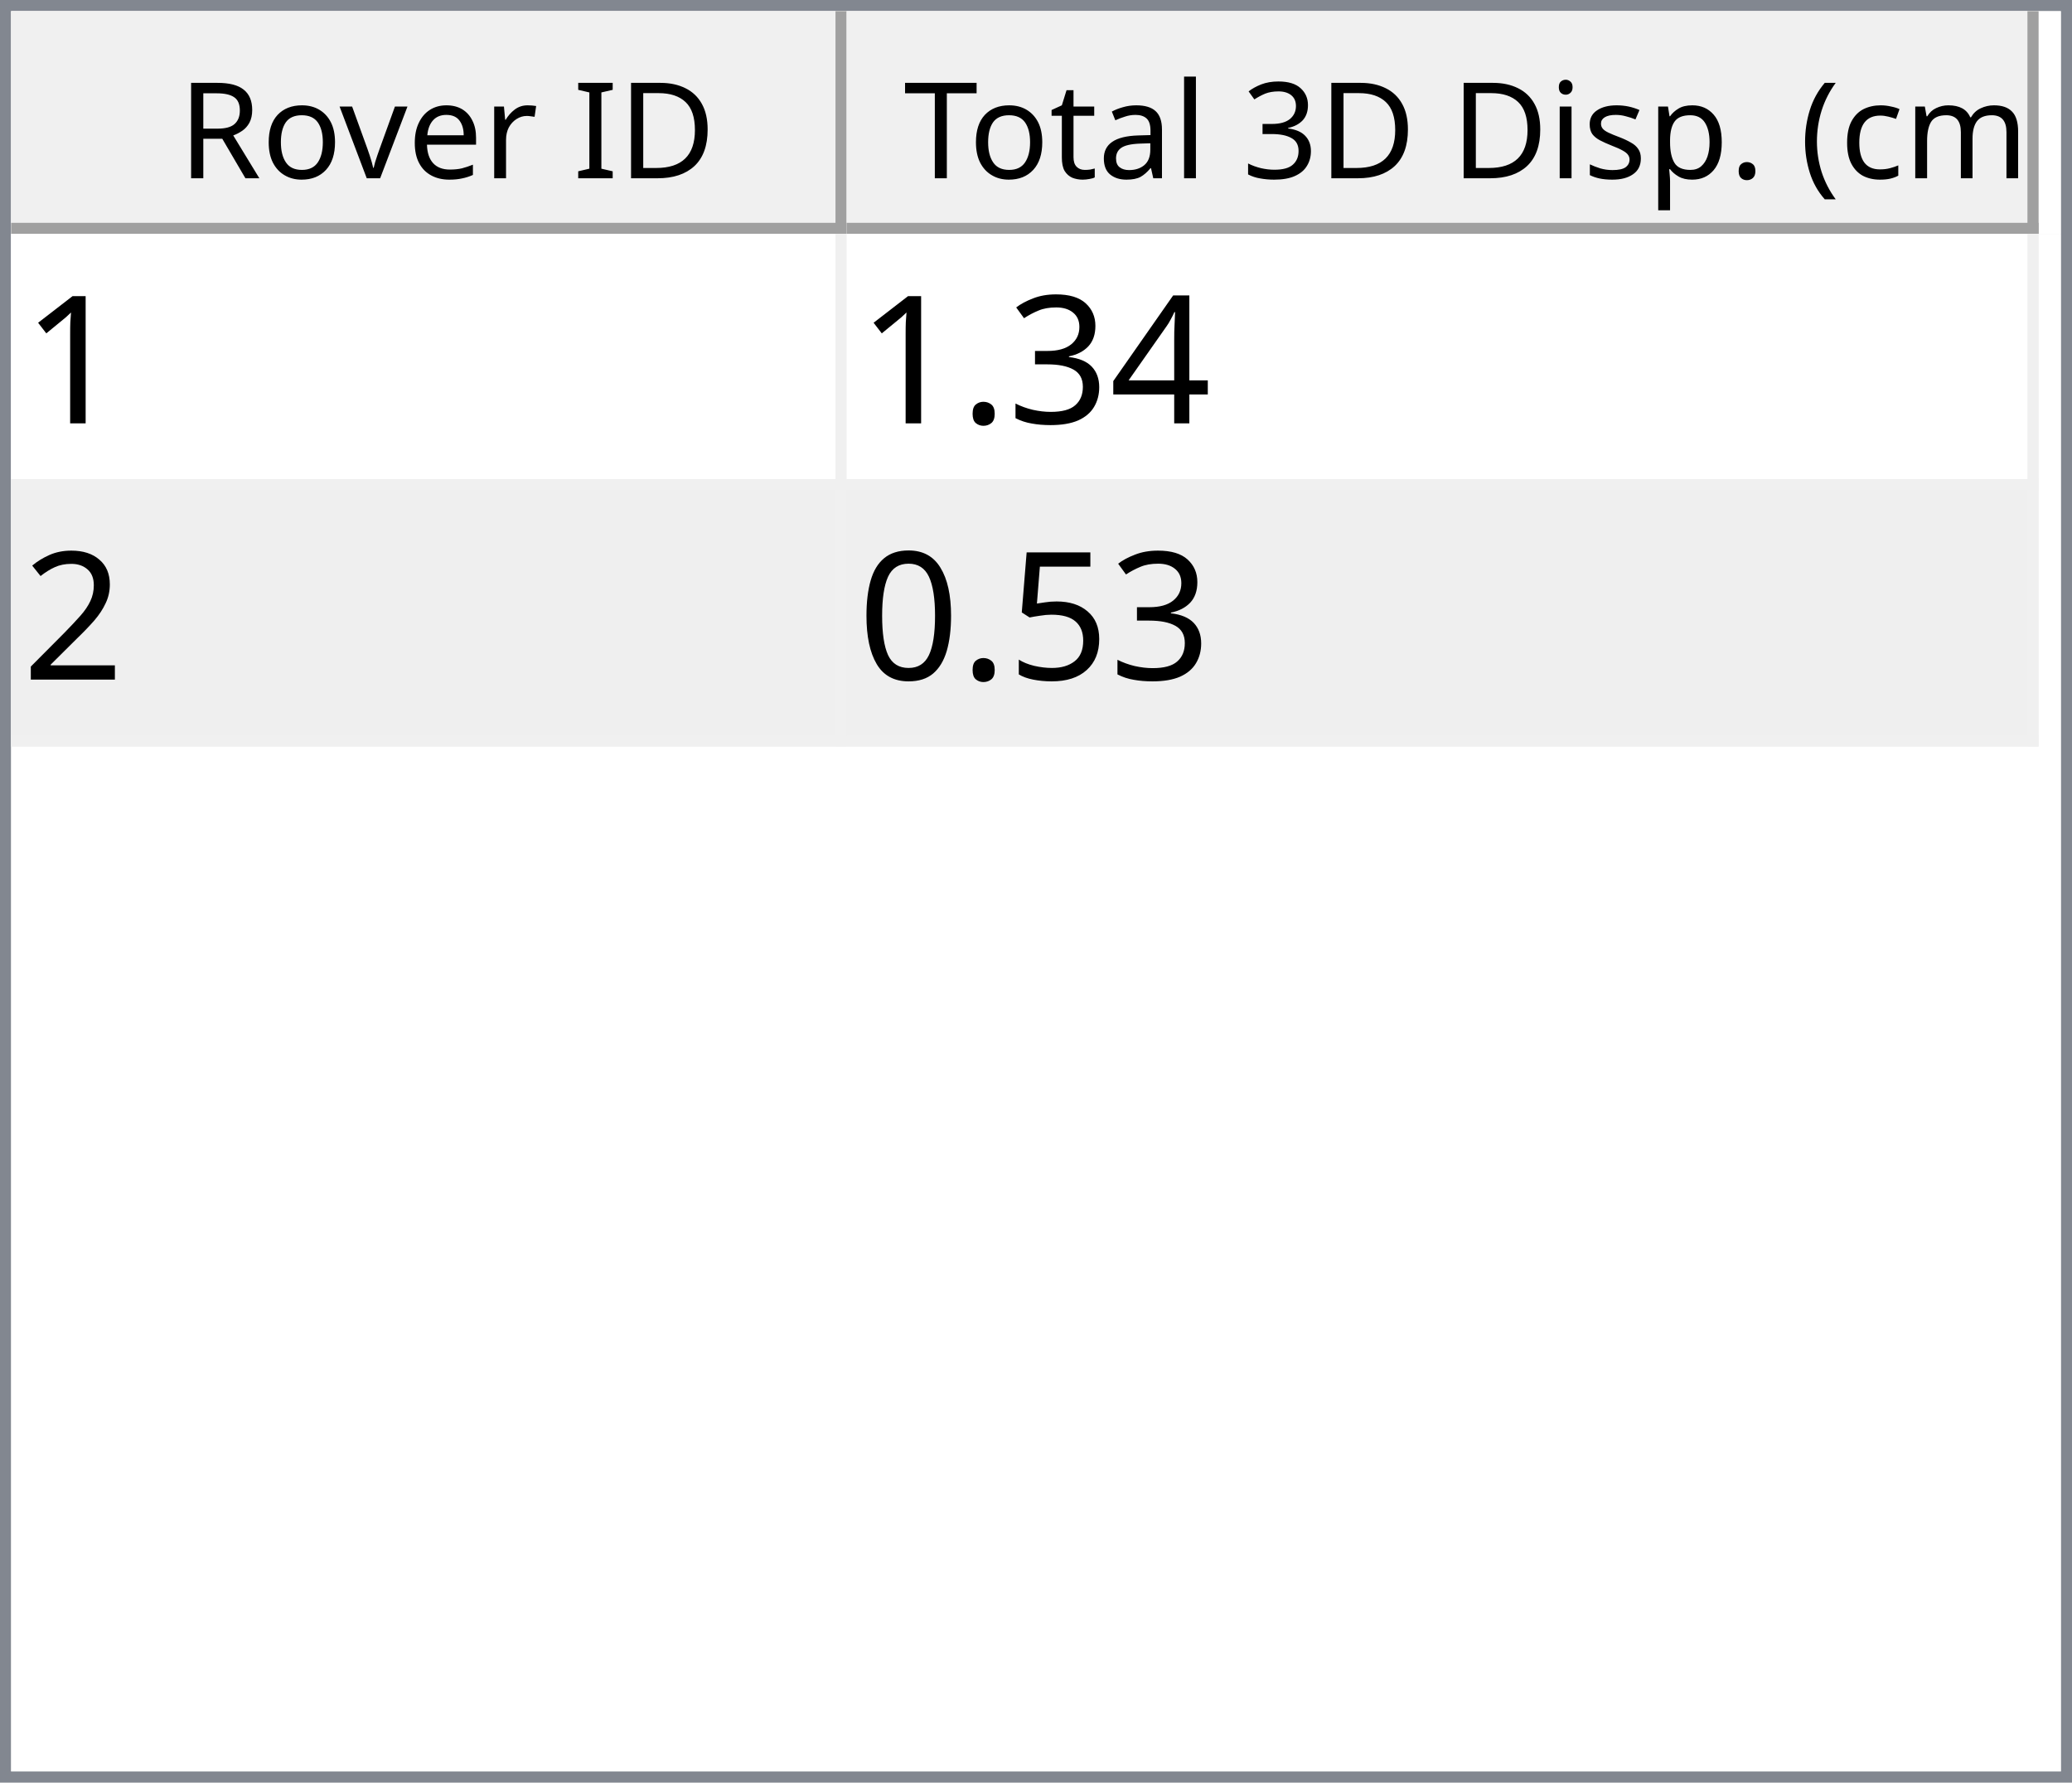
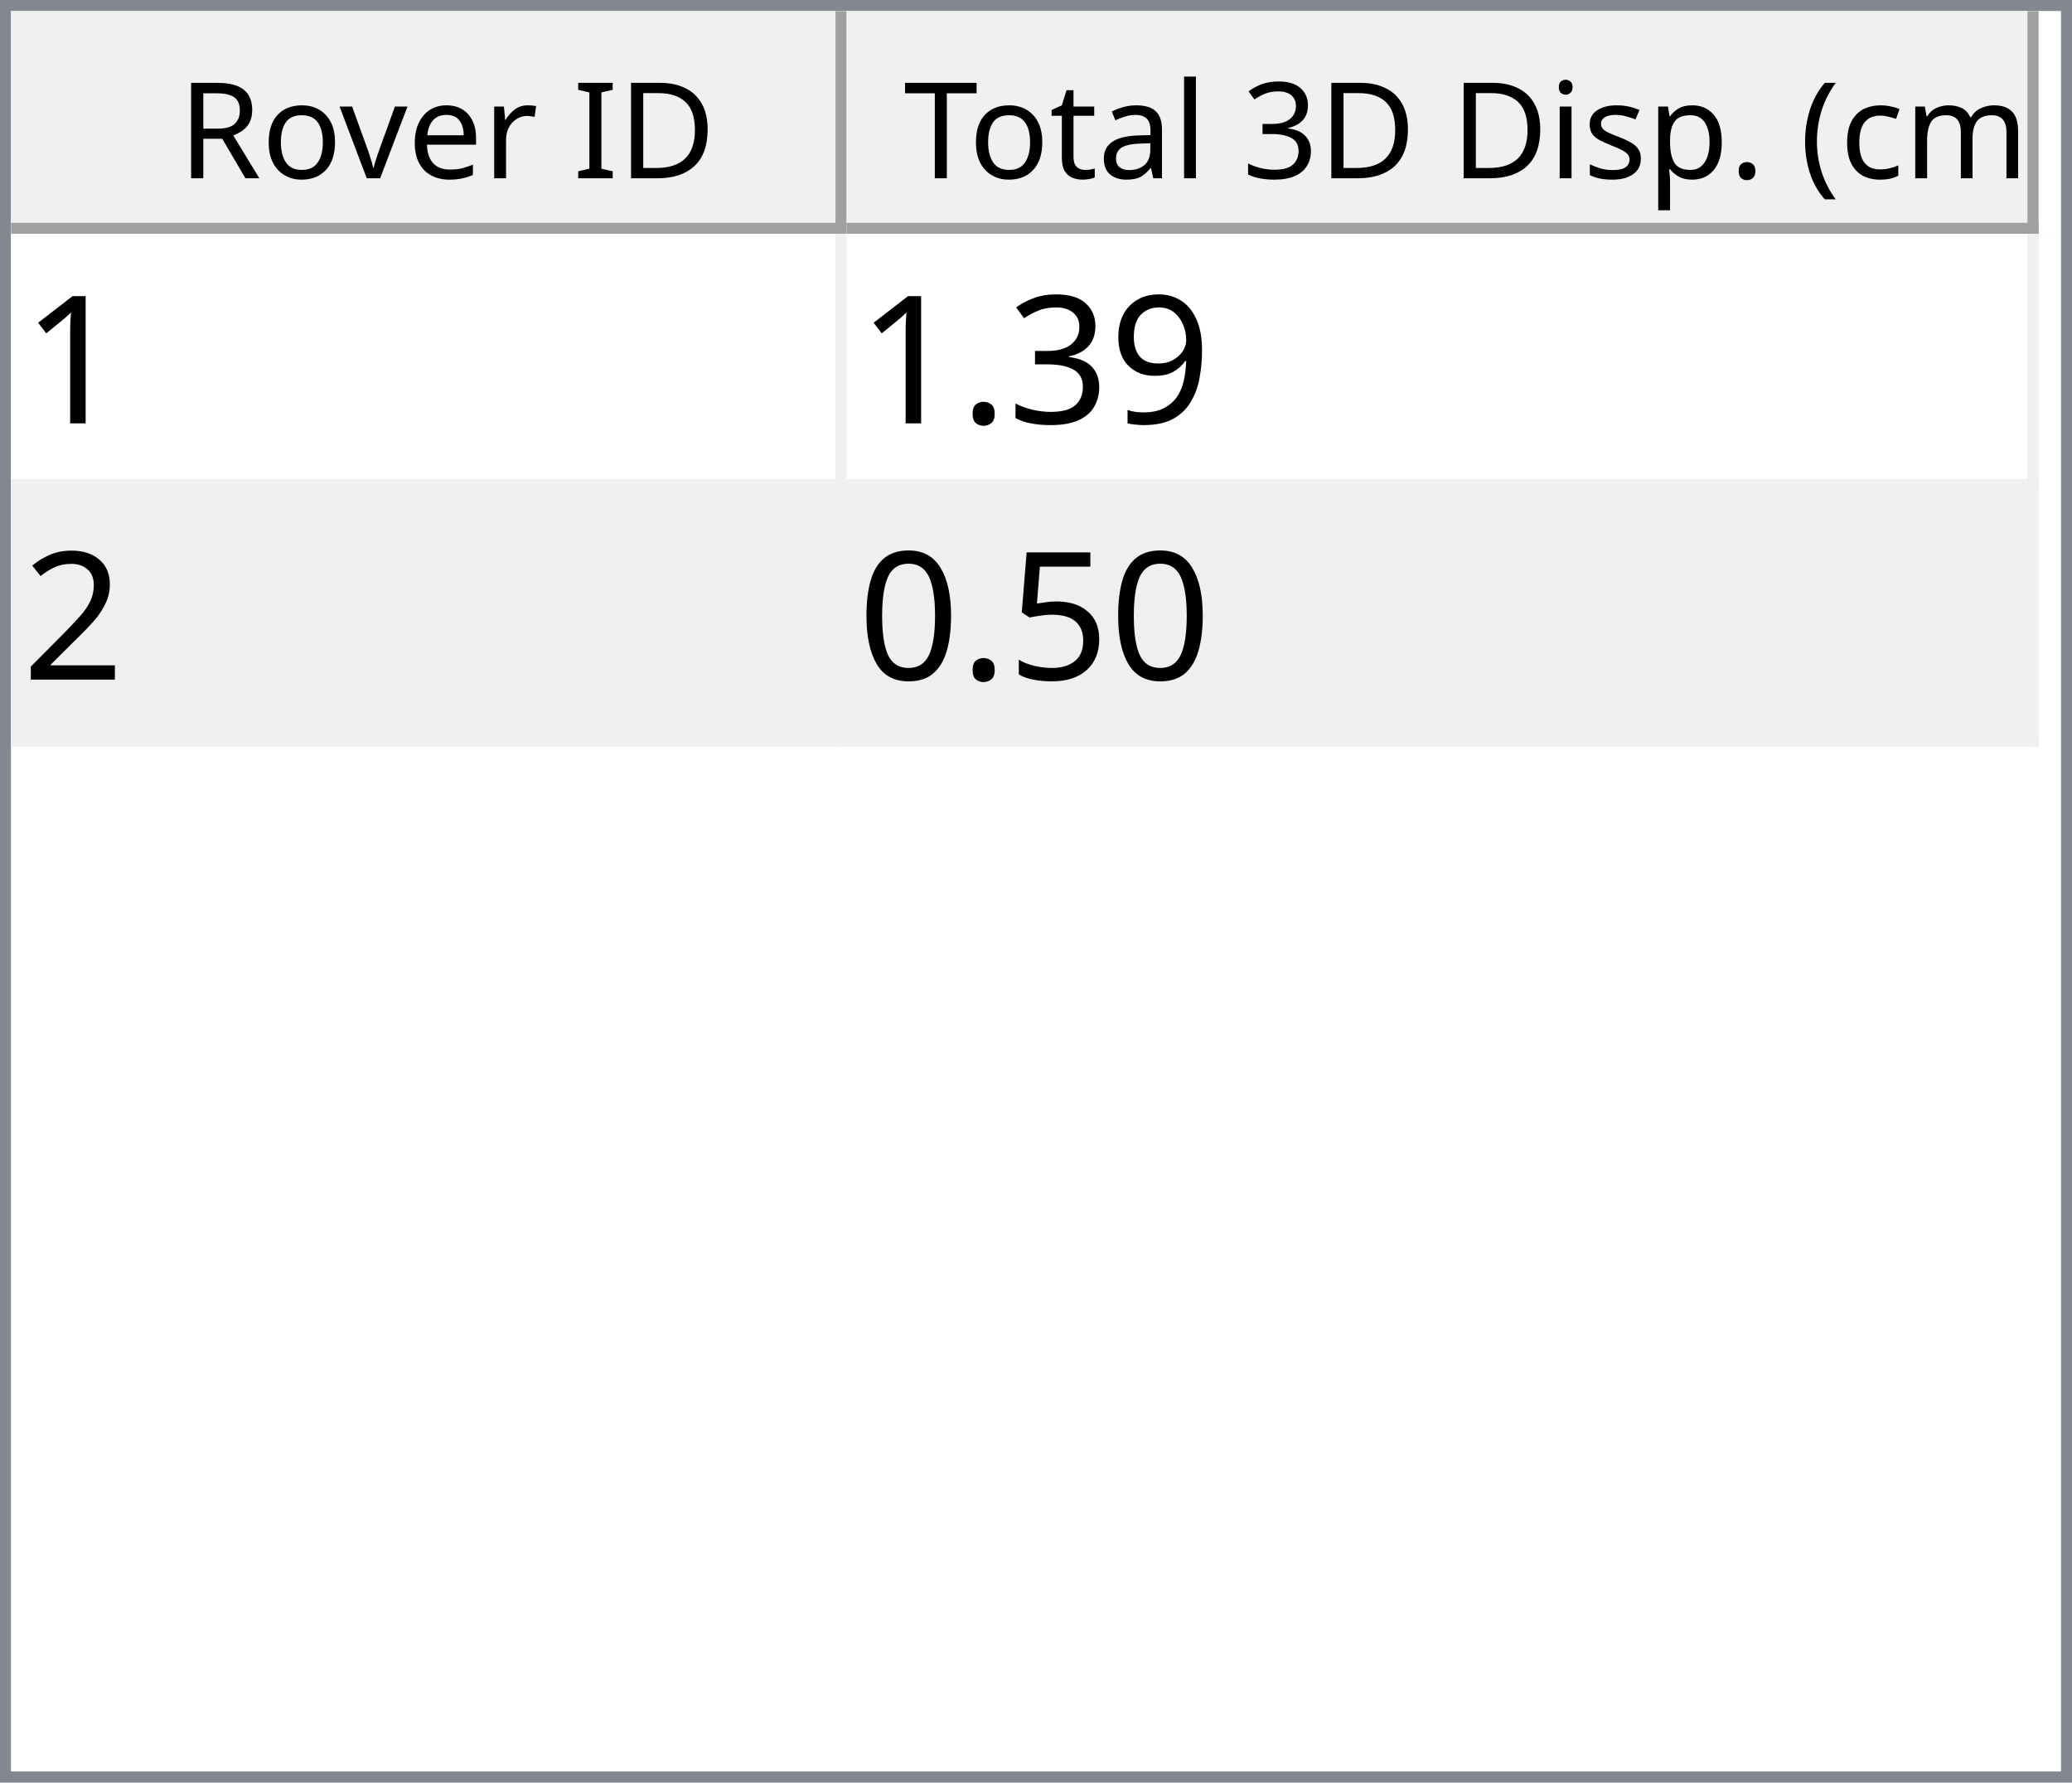
<svg xmlns="http://www.w3.org/2000/svg" style="fill-opacity:1; color-rendering:auto; color-interpolation:auto; text-rendering:auto; stroke:black; stroke-linecap:square; stroke-miterlimit:10; shape-rendering:auto; stroke-opacity:1; fill:black; stroke-dasharray:none; font-weight:normal; stroke-width:1; font-family:'Dialog'; font-style:normal; stroke-linejoin:miter; font-size:12px; stroke-dashoffset:0; image-rendering:auto;" width="186" height="160">
  <defs id="genericDefs" />
  <g>
    <defs id="defs1">
      <clipPath clipPathUnits="userSpaceOnUse" id="clipPath1">
        <path d="M0 0 L186 0 L186 160 L0 160 L0 0 Z" />
      </clipPath>
      <clipPath clipPathUnits="userSpaceOnUse" id="clipPath2">
        <path d="M0 0 L0 160 L186 160 L186 0 Z" />
      </clipPath>
      <clipPath clipPathUnits="userSpaceOnUse" id="clipPath3">
        <path d="M0 0 L0 20 L184 20 L184 0 Z" />
      </clipPath>
      <clipPath clipPathUnits="userSpaceOnUse" id="clipPath4">
        <path d="M0 0 L0 20 L75 20 L75 0 Z" />
      </clipPath>
      <clipPath clipPathUnits="userSpaceOnUse" id="clipPath5">
        <path d="M1 1 L1 19 L74 19 L74 1 Z" />
      </clipPath>
      <clipPath clipPathUnits="userSpaceOnUse" id="clipPath6">
        <path d="M0 0 L0 18 L73 18 L73 0 Z" />
      </clipPath>
      <clipPath clipPathUnits="userSpaceOnUse" id="clipPath7">
        <path d="M-0.5 -0.5 L-0.5 19.5 L74.5 19.5 L74.5 -0.5 Z" />
      </clipPath>
      <clipPath clipPathUnits="userSpaceOnUse" id="clipPath8">
        <path d="M0 0 L0 20 L107 20 L107 0 Z" />
      </clipPath>
      <clipPath clipPathUnits="userSpaceOnUse" id="clipPath9">
        <path d="M1 1 L1 19 L106 19 L106 1 Z" />
      </clipPath>
      <clipPath clipPathUnits="userSpaceOnUse" id="clipPath10">
        <path d="M0 0 L0 18 L105 18 L105 0 Z" />
      </clipPath>
      <clipPath clipPathUnits="userSpaceOnUse" id="clipPath11">
        <path d="M-0.5 -0.5 L-0.5 19.5 L106.5 19.5 L106.5 -0.5 Z" />
      </clipPath>
      <clipPath clipPathUnits="userSpaceOnUse" id="clipPath12">
        <path d="M0 0 L0 138 L184 138 L184 0 Z" />
      </clipPath>
      <clipPath clipPathUnits="userSpaceOnUse" id="clipPath13">
        <path d="M0 0 L0 46 L182 46 L182 0 Z" />
      </clipPath>
      <clipPath clipPathUnits="userSpaceOnUse" id="clipPath14">
        <path d="M-0.5 -0.5 L-0.5 45.5 L181.5 45.5 L181.5 -0.5 Z" />
      </clipPath>
      <clipPath clipPathUnits="userSpaceOnUse" id="clipPath15">
        <path d="M0 0 L0 22 L74 22 L74 0 Z" />
      </clipPath>
      <clipPath clipPathUnits="userSpaceOnUse" id="clipPath16">
        <path d="M0 0 L0 22 L106 22 L106 0 Z" />
      </clipPath>
      <font horiz-adv-x="64.551" id="font1">
        <font-face ascent="107.91" descent="25.098" units-per-em="100" style="font-style:normal; font-family:Segoe UI; font-weight:normal;" />
        <missing-glyph horiz-adv-x="64.551" d="M8.109 0 L8.109 68.266 L56.453 68.266 L56.453 0 L8.109 0 ZM15.328 7.234 L49.219 7.234 L49.219 61.031 L15.328 61.031 L15.328 7.234 Z" />
        <glyph unicode="D" horiz-adv-x="70.117" d="M9.188 0 L9.188 70.016 L28.516 70.016 Q65.531 70.016 65.531 35.891 Q65.531 19.672 55.25 9.836 Q44.969 0 27.734 0 L9.188 0 ZM17.391 62.594 L17.391 7.422 L27.828 7.422 Q41.609 7.422 49.273 14.797 Q56.938 22.172 56.938 35.688 Q56.938 62.594 28.328 62.594 L17.391 62.594 Z" />
        <glyph unicode="I" horiz-adv-x="26.611" d="M17.391 0 L9.188 0 L9.188 70.016 L17.391 70.016 L17.391 0 Z" />
        <glyph unicode=" " horiz-adv-x="27.393" d="" />
        <glyph unicode="r" horiz-adv-x="34.766" d="M34.188 41.891 Q32.078 43.5 28.125 43.5 Q23 43.5 19.555 38.672 Q16.109 33.844 16.109 25.484 L16.109 0 L8.109 0 L8.109 50 L16.109 50 L16.109 39.703 L16.312 39.703 Q18.016 44.969 21.531 47.922 Q25.047 50.875 29.391 50.875 Q32.516 50.875 34.188 50.203 L34.188 41.891 Z" />
        <glyph unicode="e" horiz-adv-x="52.295" d="M48.297 23 L12.984 23 Q13.188 14.656 17.484 10.109 Q21.781 5.562 29.297 5.562 Q37.75 5.562 44.828 11.141 L44.828 3.609 Q38.234 -1.172 27.391 -1.172 Q16.797 -1.172 10.742 5.641 Q4.688 12.453 4.688 24.812 Q4.688 36.469 11.305 43.82 Q17.922 51.172 27.734 51.172 Q37.547 51.172 42.922 44.828 Q48.297 38.484 48.297 27.203 L48.297 23 ZM40.094 29.781 Q40.047 36.719 36.75 40.578 Q33.453 44.438 27.594 44.438 Q21.922 44.438 17.969 40.383 Q14.016 36.328 13.094 29.781 L40.094 29.781 Z" />
        <glyph unicode="v" horiz-adv-x="47.9" d="M47.406 50 L27.484 0 L19.625 0 L0.688 50 L9.469 50 L22.172 13.672 Q23.578 9.672 23.922 6.688 L24.125 6.688 Q24.609 10.453 25.688 13.484 L38.969 50 L47.406 50 Z" />
        <glyph unicode="o" horiz-adv-x="58.594" d="M29 -1.172 Q17.922 -1.172 11.305 5.836 Q4.688 12.844 4.688 24.422 Q4.688 37.016 11.57 44.094 Q18.453 51.172 30.172 51.172 Q41.359 51.172 47.633 44.289 Q53.906 37.406 53.906 25.203 Q53.906 13.234 47.141 6.031 Q40.375 -1.172 29 -1.172 ZM29.594 44.438 Q21.875 44.438 17.383 39.188 Q12.891 33.938 12.891 24.703 Q12.891 15.828 17.43 10.695 Q21.969 5.562 29.594 5.562 Q37.359 5.562 41.531 10.594 Q45.703 15.625 45.703 24.906 Q45.703 34.281 41.531 39.359 Q37.359 44.438 29.594 44.438 Z" />
        <glyph unicode="R" horiz-adv-x="59.814" d="M59.375 0 L49.609 0 L37.891 19.625 Q36.281 22.359 34.766 24.289 Q33.25 26.219 31.664 27.438 Q30.078 28.656 28.25 29.219 Q26.422 29.781 24.125 29.781 L17.391 29.781 L17.391 0 L9.188 0 L9.188 70.016 L30.078 70.016 Q34.672 70.016 38.555 68.867 Q42.438 67.719 45.289 65.375 Q48.141 63.031 49.758 59.547 Q51.375 56.062 51.375 51.375 Q51.375 47.703 50.273 44.656 Q49.172 41.609 47.148 39.211 Q45.125 36.812 42.266 35.133 Q39.406 33.453 35.844 32.516 L35.844 32.328 Q37.594 31.547 38.891 30.547 Q40.188 29.547 41.359 28.18 Q42.531 26.812 43.68 25.078 Q44.828 23.344 46.234 21.047 L59.375 0 ZM17.391 62.594 L17.391 37.203 L28.516 37.203 Q31.594 37.203 34.203 38.133 Q36.812 39.062 38.719 40.797 Q40.625 42.531 41.703 45.047 Q42.781 47.562 42.781 50.688 Q42.781 56.297 39.141 59.445 Q35.5 62.594 28.609 62.594 L17.391 62.594 Z" />
        <glyph unicode=")" horiz-adv-x="30.176" d="M8.297 -15.922 L1.172 -15.922 Q16.406 2.344 16.406 26.812 Q16.406 51.469 1.078 70.016 L8.297 70.016 Q23.531 52.156 23.531 26.703 Q23.531 1.375 8.297 -15.922 Z" />
        <glyph unicode="m" horiz-adv-x="86.133" d="M79.109 0 L71.094 0 L71.094 28.719 Q71.094 37.016 68.531 40.727 Q65.969 44.438 59.906 44.438 Q54.781 44.438 51.195 39.75 Q47.609 35.062 47.609 28.516 L47.609 0 L39.594 0 L39.594 29.688 Q39.594 44.438 28.219 44.438 Q22.953 44.438 19.531 40.016 Q16.109 35.594 16.109 28.516 L16.109 0 L8.109 0 L8.109 50 L16.109 50 L16.109 42.094 L16.312 42.094 Q21.625 51.172 31.844 51.172 Q36.969 51.172 40.773 48.312 Q44.578 45.453 46 40.828 Q51.562 51.172 62.594 51.172 Q79.109 51.172 79.109 30.812 L79.109 0 Z" />
        <glyph unicode="c" horiz-adv-x="46.191" d="M42.188 2.297 Q36.422 -1.172 28.516 -1.172 Q17.828 -1.172 11.258 5.789 Q4.688 12.75 4.688 23.828 Q4.688 36.188 11.766 43.68 Q18.844 51.172 30.672 51.172 Q37.25 51.172 42.281 48.734 L42.281 40.531 Q36.719 44.438 30.375 44.438 Q22.703 44.438 17.797 38.945 Q12.891 33.453 12.891 24.516 Q12.891 15.719 17.508 10.641 Q22.125 5.562 29.891 5.562 Q36.422 5.562 42.188 9.906 L42.188 2.297 Z" />
        <glyph unicode="(" horiz-adv-x="30.176" d="M29.109 -15.922 L21.969 -15.922 Q6.844 1.375 6.844 26.703 Q6.844 52.156 21.969 70.016 L29.203 70.016 Q13.875 51.469 13.875 26.812 Q13.875 2.344 29.109 -15.922 Z" />
        <glyph unicode="." horiz-adv-x="21.68" d="M10.891 -1.078 Q8.641 -1.078 7.055 0.539 Q5.469 2.156 5.469 4.391 Q5.469 6.641 7.055 8.273 Q8.641 9.906 10.891 9.906 Q13.188 9.906 14.797 8.273 Q16.406 6.641 16.406 4.391 Q16.406 2.156 14.797 0.539 Q13.188 -1.078 10.891 -1.078 Z" />
        <glyph unicode="p" horiz-adv-x="58.789" d="M16.312 7.234 L16.109 7.234 L16.109 -23 L8.109 -23 L8.109 50 L16.109 50 L16.109 41.219 L16.312 41.219 Q22.219 51.172 33.594 51.172 Q43.266 51.172 48.688 44.461 Q54.109 37.75 54.109 26.469 Q54.109 13.922 48 6.375 Q41.891 -1.172 31.297 -1.172 Q21.578 -1.172 16.312 7.234 ZM16.109 27.391 L16.109 20.406 Q16.109 14.203 20.141 9.883 Q24.172 5.562 30.375 5.562 Q37.641 5.562 41.773 11.133 Q45.906 16.703 45.906 26.609 Q45.906 34.969 42.047 39.703 Q38.188 44.438 31.594 44.438 Q24.609 44.438 20.359 39.578 Q16.109 34.719 16.109 27.391 Z" />
        <glyph unicode="s" horiz-adv-x="42.432" d="M5.078 1.812 L5.078 10.406 Q11.625 5.562 19.484 5.562 Q30.031 5.562 30.031 12.594 Q30.031 14.594 29.125 15.992 Q28.219 17.391 26.68 18.461 Q25.141 19.531 23.07 20.383 Q21 21.234 18.609 22.172 Q15.281 23.484 12.766 24.828 Q10.25 26.172 8.57 27.859 Q6.891 29.547 6.031 31.695 Q5.172 33.844 5.172 36.719 Q5.172 40.234 6.789 42.945 Q8.406 45.656 11.086 47.484 Q13.766 49.312 17.211 50.242 Q20.656 51.172 24.312 51.172 Q30.812 51.172 35.938 48.922 L35.938 40.828 Q30.422 44.438 23.25 44.438 Q21 44.438 19.195 43.922 Q17.391 43.406 16.094 42.477 Q14.797 41.547 14.086 40.258 Q13.375 38.969 13.375 37.406 Q13.375 35.453 14.086 34.133 Q14.797 32.812 16.164 31.789 Q17.531 30.766 19.484 29.938 Q21.438 29.109 23.922 28.125 Q27.25 26.859 29.883 25.516 Q32.516 24.172 34.375 22.484 Q36.234 20.797 37.234 18.602 Q38.234 16.406 38.234 13.375 Q38.234 9.672 36.602 6.938 Q34.969 4.203 32.234 2.398 Q29.5 0.594 25.93 -0.289 Q22.359 -1.172 18.453 -1.172 Q10.75 -1.172 5.078 1.812 Z" />
        <glyph unicode="i" horiz-adv-x="24.219" d="M12.203 62.703 Q10.062 62.703 8.547 64.164 Q7.031 65.625 7.031 67.875 Q7.031 70.125 8.547 71.609 Q10.062 73.094 12.203 73.094 Q14.406 73.094 15.945 71.609 Q17.484 70.125 17.484 67.875 Q17.484 65.719 15.945 64.211 Q14.406 62.703 12.203 62.703 ZM16.109 0 L8.109 0 L8.109 50 L16.109 50 L16.109 0 Z" />
        <glyph unicode="3" horiz-adv-x="53.906" d="M46.531 19.828 Q46.531 15.094 44.75 11.211 Q42.969 7.328 39.719 4.57 Q36.469 1.812 31.93 0.297 Q27.391 -1.219 21.922 -1.219 Q11.922 -1.219 6 2.594 L6 11.188 Q13.094 5.609 22.219 5.609 Q25.875 5.609 28.828 6.539 Q31.781 7.469 33.906 9.227 Q36.031 10.984 37.18 13.477 Q38.328 15.969 38.328 19.094 Q38.328 32.812 18.797 32.812 L12.984 32.812 L12.984 39.594 L18.5 39.594 Q35.797 39.594 35.797 52.484 Q35.797 64.406 22.609 64.406 Q15.188 64.406 8.688 59.422 L8.688 67.188 Q15.375 71.188 24.609 71.188 Q29 71.188 32.57 69.969 Q36.141 68.75 38.68 66.555 Q41.219 64.359 42.609 61.281 Q44 58.203 44 54.5 Q44 40.672 30.031 36.719 L30.031 36.531 Q33.594 36.141 36.625 34.797 Q39.656 33.453 41.852 31.305 Q44.047 29.156 45.289 26.25 Q46.531 23.344 46.531 19.828 Z" />
        <glyph unicode="l" horiz-adv-x="24.219" d="M16.109 0 L8.109 0 L8.109 74.031 L16.109 74.031 L16.109 0 Z" />
        <glyph unicode="a" horiz-adv-x="50.879" d="M43.891 0 L35.891 0 L35.891 7.812 L35.688 7.812 Q30.469 -1.172 20.312 -1.172 Q12.844 -1.172 8.617 2.781 Q4.391 6.734 4.391 13.281 Q4.391 27.297 20.906 29.594 L35.891 31.688 Q35.891 44.438 25.594 44.438 Q16.547 44.438 9.281 38.281 L9.281 46.484 Q16.656 51.172 26.266 51.172 Q43.891 51.172 43.891 32.516 L43.891 0 ZM35.891 25.297 L23.828 23.641 Q18.266 22.859 15.43 20.875 Q12.594 18.891 12.594 13.875 Q12.594 10.203 15.211 7.883 Q17.828 5.562 22.172 5.562 Q28.125 5.562 32.008 9.742 Q35.891 13.922 35.891 20.312 L35.891 25.297 Z" />
        <glyph unicode="t" horiz-adv-x="33.887" d="M31.297 0.484 Q28.469 -1.078 23.828 -1.078 Q10.688 -1.078 10.688 13.578 L10.688 43.172 L2.094 43.172 L2.094 50 L10.688 50 L10.688 62.203 L18.703 64.797 L18.703 50 L31.297 50 L31.297 43.172 L18.703 43.172 L18.703 14.984 Q18.703 9.969 20.414 7.82 Q22.125 5.672 26.078 5.672 Q29.109 5.672 31.297 7.328 L31.297 0.484 Z" />
        <glyph unicode="T" horiz-adv-x="52.393" d="M50.594 62.594 L30.375 62.594 L30.375 0 L22.172 0 L22.172 62.594 L2 62.594 L2 70.016 L50.594 70.016 L50.594 62.594 Z" />
      </font>
      <font horiz-adv-x="75.0" id="font2">
        <font-face ascent="100.537" descent="21.973" units-per-em="100" style="font-style:normal; font-family:sans-serif; font-weight:normal;" />
        <missing-glyph horiz-adv-x="75.0" d="M12.5 0 L12.5 62.5 L62.5 62.5 L62.5 0 L12.5 0 ZM14.062 1.562 L60.938 1.562 L60.938 60.938 L14.062 60.938 L14.062 1.562 Z" />
        <glyph unicode="1" horiz-adv-x="55.615" d="M37.25 0 L28.469 0 L28.469 56 Q25.297 52.984 20.141 49.953 Q14.984 46.922 10.891 45.406 L10.891 53.906 Q18.266 57.375 23.781 62.305 Q29.297 67.234 31.594 71.875 L37.25 71.875 L37.25 0 Z" />
-         <glyph unicode="4" horiz-adv-x="55.615" d="M32.328 0 L32.328 17.141 L1.266 17.141 L1.266 25.203 L33.938 71.578 L41.109 71.578 L41.109 25.203 L50.781 25.203 L50.781 17.141 L41.109 17.141 L41.109 0 L32.328 0 ZM32.328 25.203 L32.328 57.469 L9.906 25.203 L32.328 25.203 Z" />
+         <glyph unicode="9" horiz-adv-x="55.615" d="M5.469 16.547 L13.922 17.328 Q14.984 11.375 18.016 8.688 Q21.047 6 25.781 6 Q29.828 6 32.883 7.859 Q35.938 9.719 37.891 12.82 Q39.844 15.922 41.164 21.195 Q42.484 26.469 42.484 31.938 Q42.484 32.516 42.438 33.688 Q39.797 29.5 35.234 26.883 Q30.672 24.266 25.344 24.266 Q16.453 24.266 10.305 30.711 Q4.156 37.156 4.156 47.703 Q4.156 58.594 10.578 65.234 Q17 71.875 26.656 71.875 Q33.641 71.875 39.43 68.117 Q45.219 64.359 48.219 57.398 Q51.219 50.438 51.219 37.25 Q51.219 23.531 48.242 15.406 Q45.266 7.281 39.383 3.031 Q33.5 -1.219 25.594 -1.219 Q17.188 -1.219 11.867 3.445 Q6.547 8.109 5.469 16.547 ZM41.453 48.141 Q41.453 55.719 37.43 60.156 Q33.406 64.594 27.734 64.594 Q21.875 64.594 17.531 59.812 Q13.188 55.031 13.188 47.406 Q13.188 40.578 17.312 36.305 Q21.438 32.031 27.484 32.031 Q33.594 32.031 37.523 36.305 Q41.453 40.578 41.453 48.141 Z" />
        <glyph unicode="3" horiz-adv-x="55.615" d="M4.203 18.891 L12.984 20.062 Q14.5 12.594 18.141 9.297 Q21.781 6 27 6 Q33.203 6 37.477 10.297 Q41.75 14.594 41.75 20.953 Q41.75 27 37.797 30.93 Q33.844 34.859 27.734 34.859 Q25.25 34.859 21.531 33.891 L22.516 41.609 Q23.391 41.5 23.922 41.5 Q29.547 41.5 34.039 44.43 Q38.531 47.359 38.531 53.469 Q38.531 58.297 35.258 61.477 Q31.984 64.656 26.812 64.656 Q21.688 64.656 18.266 61.43 Q14.844 58.203 13.875 51.766 L5.078 53.328 Q6.688 62.156 12.398 67.016 Q18.109 71.875 26.609 71.875 Q32.469 71.875 37.398 69.359 Q42.328 66.844 44.945 62.5 Q47.562 58.156 47.562 53.266 Q47.562 48.641 45.07 44.828 Q42.578 41.016 37.703 38.766 Q44.047 37.312 47.562 32.695 Q51.078 28.078 51.078 21.141 Q51.078 11.766 44.242 5.25 Q37.406 -1.266 26.953 -1.266 Q17.531 -1.266 11.305 4.352 Q5.078 9.969 4.203 18.891 Z" />
        <glyph unicode="." horiz-adv-x="27.783" d="M9.078 0 L9.078 10.016 L19.094 10.016 L19.094 0 L9.078 0 Z" />
        <glyph unicode="2" horiz-adv-x="55.615" d="M50.344 8.453 L50.344 0 L3.031 0 Q2.938 3.172 4.047 6.109 Q5.859 10.938 9.836 15.625 Q13.812 20.312 21.344 26.469 Q33.016 36.031 37.117 41.625 Q41.219 47.219 41.219 52.203 Q41.219 57.422 37.477 61.008 Q33.734 64.594 27.734 64.594 Q21.391 64.594 17.578 60.789 Q13.766 56.984 13.719 50.25 L4.688 51.172 Q5.609 61.281 11.664 66.578 Q17.719 71.875 27.938 71.875 Q38.234 71.875 44.242 66.164 Q50.25 60.453 50.25 52 Q50.25 47.703 48.492 43.555 Q46.734 39.406 42.656 34.812 Q38.578 30.219 29.109 22.219 Q21.188 15.578 18.945 13.211 Q16.703 10.844 15.234 8.453 L50.344 8.453 Z" />
        <glyph unicode="5" horiz-adv-x="55.615" d="M4.156 18.75 L13.375 19.531 Q14.406 12.797 18.141 9.398 Q21.875 6 27.156 6 Q33.5 6 37.891 10.789 Q42.281 15.578 42.281 23.484 Q42.281 31 38.062 35.352 Q33.844 39.703 27 39.703 Q22.75 39.703 19.336 37.773 Q15.922 35.844 13.969 32.766 L5.719 33.844 L12.641 70.609 L48.25 70.609 L48.25 62.203 L19.672 62.203 L15.828 42.969 Q22.266 47.469 29.344 47.469 Q38.719 47.469 45.164 40.969 Q51.609 34.469 51.609 24.266 Q51.609 14.547 45.953 7.469 Q39.062 -1.219 27.156 -1.219 Q17.391 -1.219 11.211 4.25 Q5.031 9.719 4.156 18.75 Z" />
        <glyph unicode="0" horiz-adv-x="55.615" d="M4.156 35.297 Q4.156 48 6.766 55.742 Q9.375 63.484 14.523 67.68 Q19.672 71.875 27.484 71.875 Q33.25 71.875 37.594 69.555 Q41.938 67.234 44.773 62.867 Q47.609 58.5 49.219 52.227 Q50.828 45.953 50.828 35.297 Q50.828 22.703 48.242 14.969 Q45.656 7.234 40.508 3.008 Q35.359 -1.219 27.484 -1.219 Q17.141 -1.219 11.234 6.203 Q4.156 15.141 4.156 35.297 ZM13.188 35.297 Q13.188 17.672 17.312 11.836 Q21.438 6 27.484 6 Q33.547 6 37.672 11.859 Q41.797 17.719 41.797 35.297 Q41.797 52.984 37.672 58.789 Q33.547 64.594 27.391 64.594 Q21.344 64.594 17.719 59.469 Q13.188 52.938 13.188 35.297 Z" />
      </font>
    </defs>
    <g style="fill:white; stroke:white;">
      <rect x="0" y="0" width="186" style="clip-path:url(#clipPath1); stroke:none;" height="160" />
    </g>
    <g style="fill:white; text-rendering:optimizeSpeed; color-rendering:optimizeSpeed; image-rendering:optimizeSpeed; shape-rendering:crispEdges; stroke:white; color-interpolation:sRGB;">
      <rect x="0" width="186" height="160" y="0" style="stroke:none;" />
      <path style="stroke:none;" d="M0 160 L186 160 L186 0 L0 0 Z" />
    </g>
    <g style="fill:rgb(240,240,240); font-family:'Segoe UI'; stroke:rgb(240,240,240);">
      <rect x="0" y="0" width="186" style="clip-path:url(#clipPath2); stroke:none;" height="160" />
    </g>
    <g style="fill:rgb(130,135,144); font-family:'Segoe UI'; stroke:rgb(130,135,144);">
      <path d="M0 0 L186 0 L186 160 L0 160 L0 0 ZM1 1 L185 1 L185 159 L1 159 L1 1 Z" style="fill-rule:evenodd; clip-path:url(#clipPath2); stroke:none;" />
    </g>
    <g style="fill:white; font-family:'Segoe UI'; stroke:white;" transform="translate(1,1)">
      <rect x="0" y="0" width="184" style="clip-path:url(#clipPath3); stroke:none;" height="20" />
    </g>
    <g style="fill:rgb(240,240,240); font-family:'Segoe UI'; stroke:rgb(240,240,240);" transform="translate(1,1)">
      <rect x="0" y="0" width="75" style="clip-path:url(#clipPath4); stroke:none;" height="20" />
    </g>
    <g style="font-family:'Segoe UI';" transform="translate(2,2)">
      <text x="14" xml:space="preserve" y="14" style="clip-path:url(#clipPath6); stroke:none;">Rover ID</text>
    </g>
    <g style="fill:rgb(160,160,160); font-family:'Segoe UI'; stroke:rgb(160,160,160); stroke-linejoin:bevel;" transform="translate(1.5,1.5)">
      <line x1="74" x2="74" y1="0" style="fill:none; clip-path:url(#clipPath7);" y2="19" />
    </g>
    <g style="fill:rgb(160,160,160); font-family:'Segoe UI'; stroke:rgb(160,160,160); stroke-linejoin:bevel;" transform="matrix(1,0,0,1,1,1) translate(0.5,0.5)">
      <line x1="0" x2="74" y1="19" style="fill:none; clip-path:url(#clipPath7);" y2="19" />
    </g>
    <g style="fill:rgb(240,240,240); font-family:'Segoe UI'; stroke:rgb(240,240,240);" transform="translate(76,1)">
      <rect x="0" y="0" width="107" style="clip-path:url(#clipPath8); stroke:none;" height="20" />
    </g>
    <g style="font-family:'Segoe UI';" transform="translate(77,2)">
      <text x="1" xml:space="preserve" y="14" style="clip-path:url(#clipPath10); stroke:none;"> Total 3D Disp. (cm)</text>
    </g>
    <g style="fill:rgb(160,160,160); font-family:'Segoe UI'; stroke:rgb(160,160,160); stroke-linejoin:bevel;" transform="translate(76.5,1.5)">
      <line x1="106" x2="106" y1="0" style="fill:none; clip-path:url(#clipPath11);" y2="19" />
    </g>
    <g style="fill:rgb(160,160,160); font-family:'Segoe UI'; stroke:rgb(160,160,160); stroke-linejoin:bevel;" transform="matrix(1,0,0,1,76,1) translate(0.5,0.5)">
      <line x1="0" x2="106" y1="19" style="fill:none; clip-path:url(#clipPath11);" y2="19" />
    </g>
    <g style="fill:white; font-family:'Segoe UI'; stroke:white;" transform="translate(1,21)">
      <rect x="0" y="0" width="184" style="clip-path:url(#clipPath12); stroke:none;" height="138" />
    </g>
    <g style="fill:rgb(240,240,240); font-size:16px; font-family:sans-serif; stroke:rgb(240,240,240);" transform="translate(1,21)">
      <rect x="0" y="0" width="182" style="clip-path:url(#clipPath13); stroke:none;" height="46" />
      <line transform="translate(0.5,0.5)" x1="0" x2="181" y1="22" style="clip-path:url(#clipPath14); fill:none; stroke-linejoin:bevel;" y2="22" />
    </g>
    <g transform="matrix(1,0,0,1,1,21) translate(0.5,0.5)" style="fill:rgb(240,240,240); font-size:16px; font-family:sans-serif; stroke:rgb(240,240,240); stroke-linejoin:bevel;">
      <line x1="0" x2="181" y1="45" style="fill:none; clip-path:url(#clipPath14);" y2="45" />
    </g>
    <g transform="matrix(1,0,0,1,1,21) translate(0.5,0.5)" style="fill:rgb(240,240,240); font-size:16px; font-family:sans-serif; stroke:rgb(240,240,240); stroke-linejoin:bevel;">
      <line x1="74" x2="74" y1="0" style="fill:none; clip-path:url(#clipPath14);" y2="45" />
    </g>
    <g transform="matrix(1,0,0,1,1,21) translate(0.5,0.5)" style="fill:rgb(240,240,240); font-size:16px; font-family:sans-serif; stroke:rgb(240,240,240); stroke-linejoin:bevel;">
      <line x1="181" x2="181" y1="0" style="fill:none; clip-path:url(#clipPath14);" y2="45" />
    </g>
    <g style="fill:white; font-size:16px; font-family:sans-serif; stroke:white;" transform="matrix(1,0,0,1,1,21)">
      <rect x="0" y="0" width="74" style="clip-path:url(#clipPath15); stroke:none;" height="22" />
      <text x="1" y="17" style="fill:black; clip-path:url(#clipPath15); stroke:none;" xml:space="preserve">1</text>
    </g>
    <g style="fill:white; font-size:16px; font-family:sans-serif; stroke:white;" transform="matrix(1,0,0,1,1,21) translate(75,0)">
      <rect x="0" y="0" width="106" style="clip-path:url(#clipPath16); stroke:none;" height="22" />
-       <text x="1" y="17" style="fill:black; clip-path:url(#clipPath16); stroke:none;" xml:space="preserve">1.34</text>
+       <text x="1" y="17" style="fill:black; clip-path:url(#clipPath16); stroke:none;" xml:space="preserve">1.39</text>
    </g>
    <g style="fill:rgb(239,239,239); font-size:16px; font-family:sans-serif; stroke:rgb(239,239,239);" transform="matrix(1,0,0,1,1,21) translate(0,23)">
      <rect x="0" y="0" width="74" style="clip-path:url(#clipPath15); stroke:none;" height="22" />
      <text x="1" y="17" style="fill:black; clip-path:url(#clipPath15); stroke:none;" xml:space="preserve">2</text>
    </g>
    <g style="fill:rgb(239,239,239); font-size:16px; font-family:sans-serif; stroke:rgb(239,239,239);" transform="matrix(1,0,0,1,1,21) translate(75,23)">
      <rect x="0" y="0" width="106" style="clip-path:url(#clipPath16); stroke:none;" height="22" />
-       <text x="1" y="17" style="fill:black; clip-path:url(#clipPath16); stroke:none;" xml:space="preserve">0.53</text>
+       <text x="1" y="17" style="fill:black; clip-path:url(#clipPath16); stroke:none;" xml:space="preserve">0.50</text>
    </g>
  </g>
</svg>
